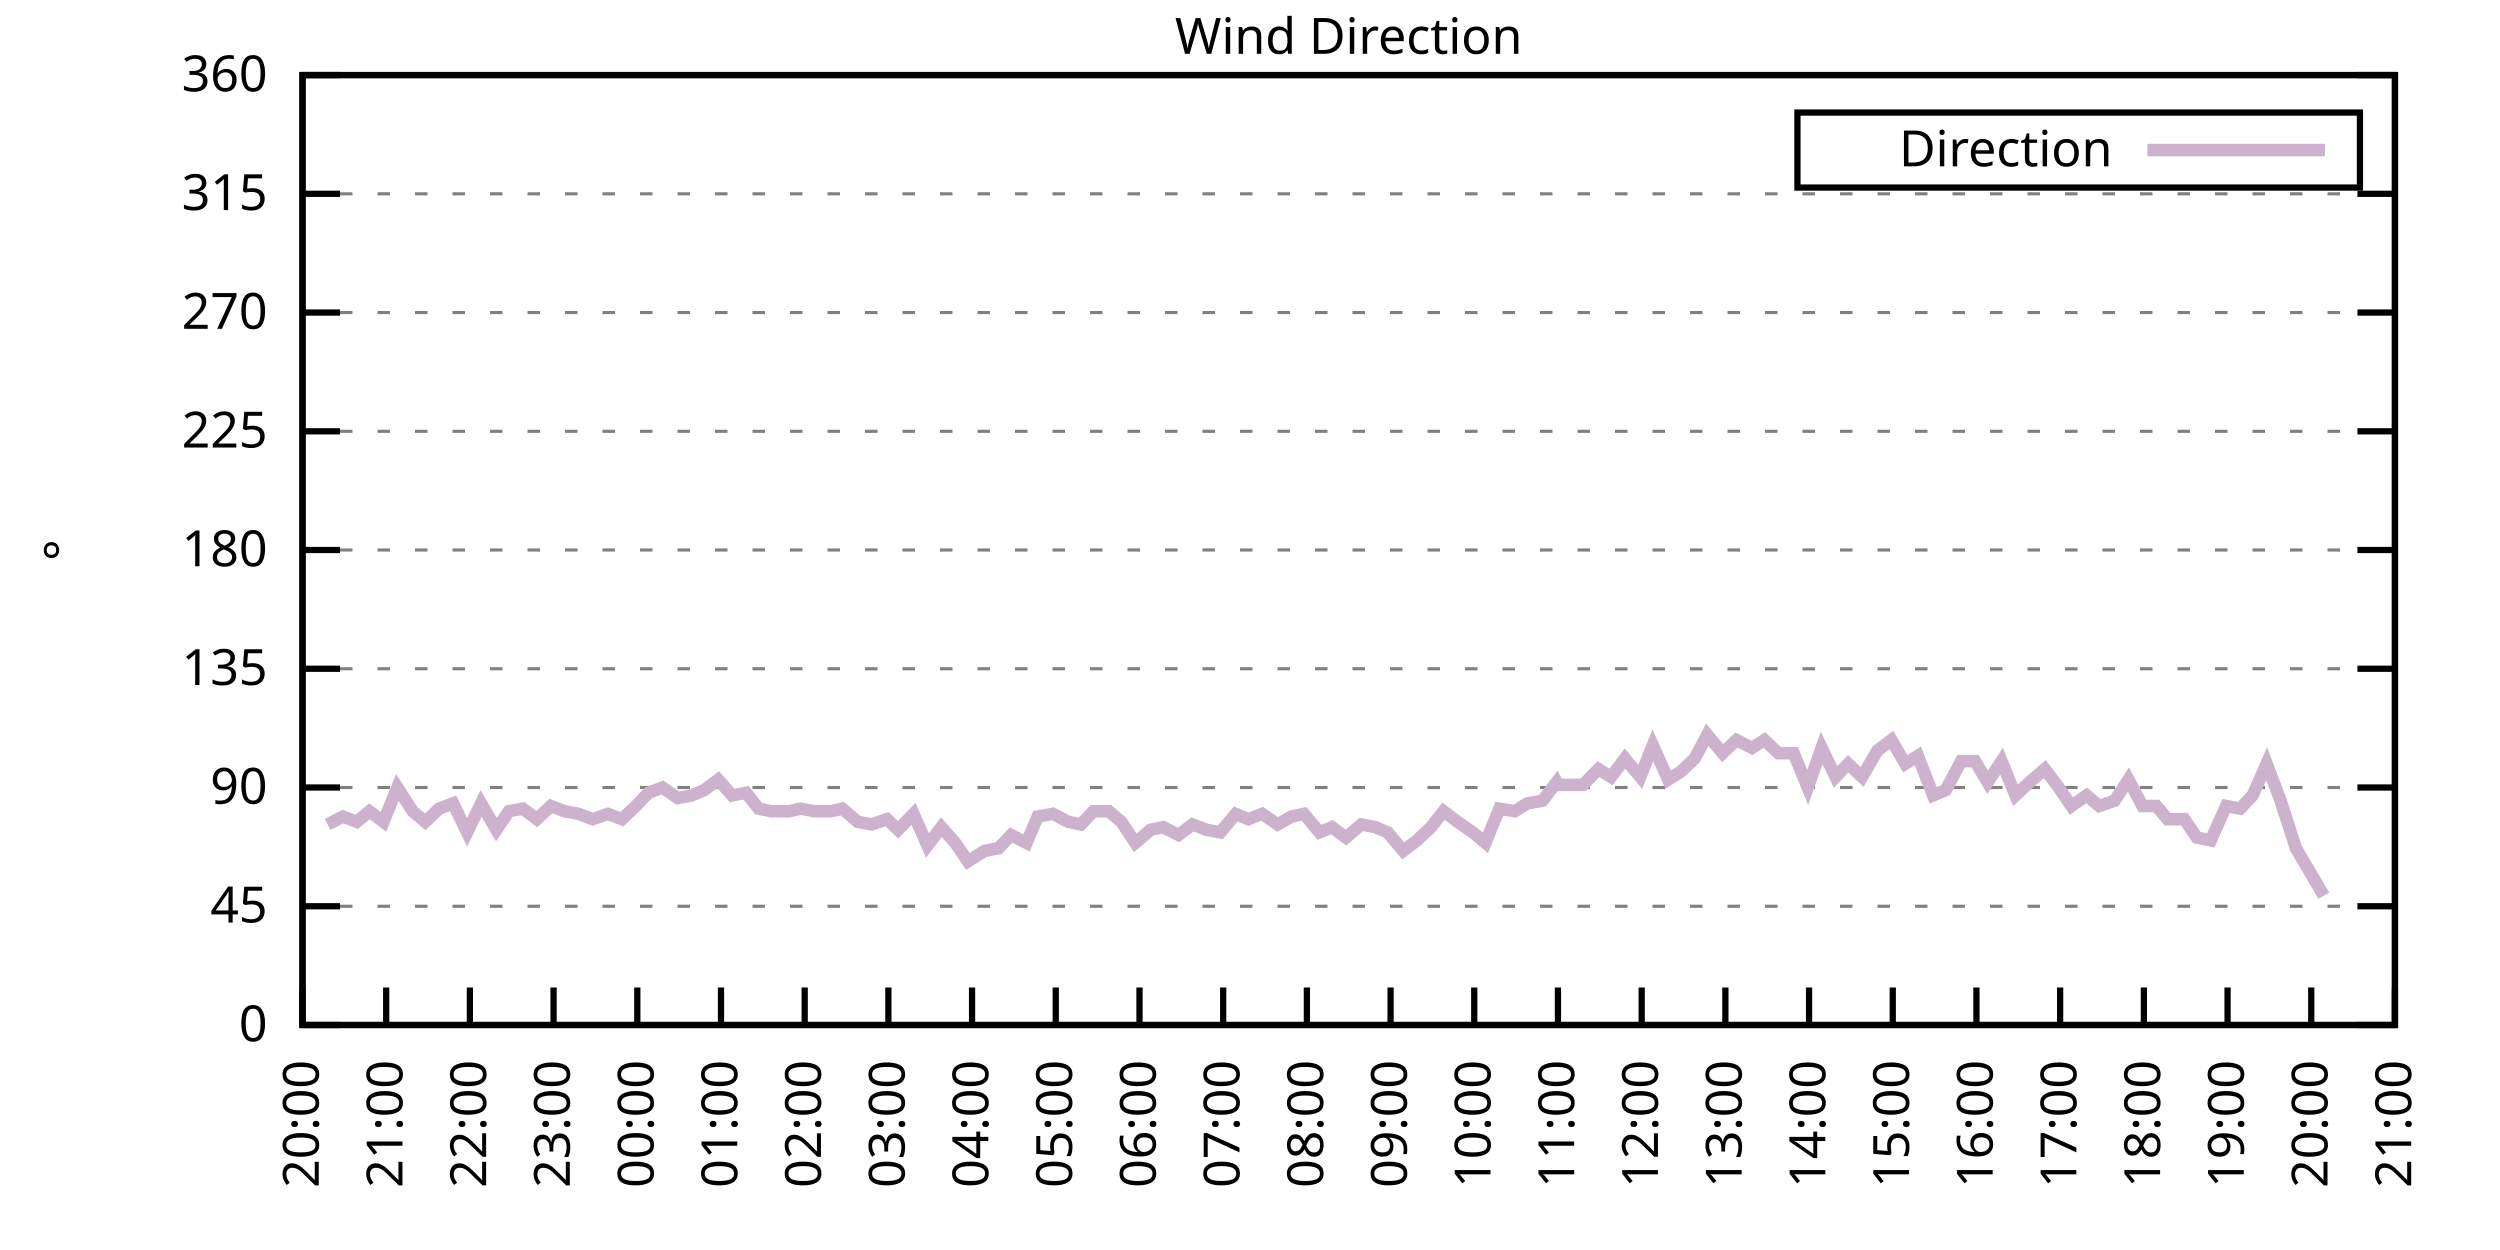
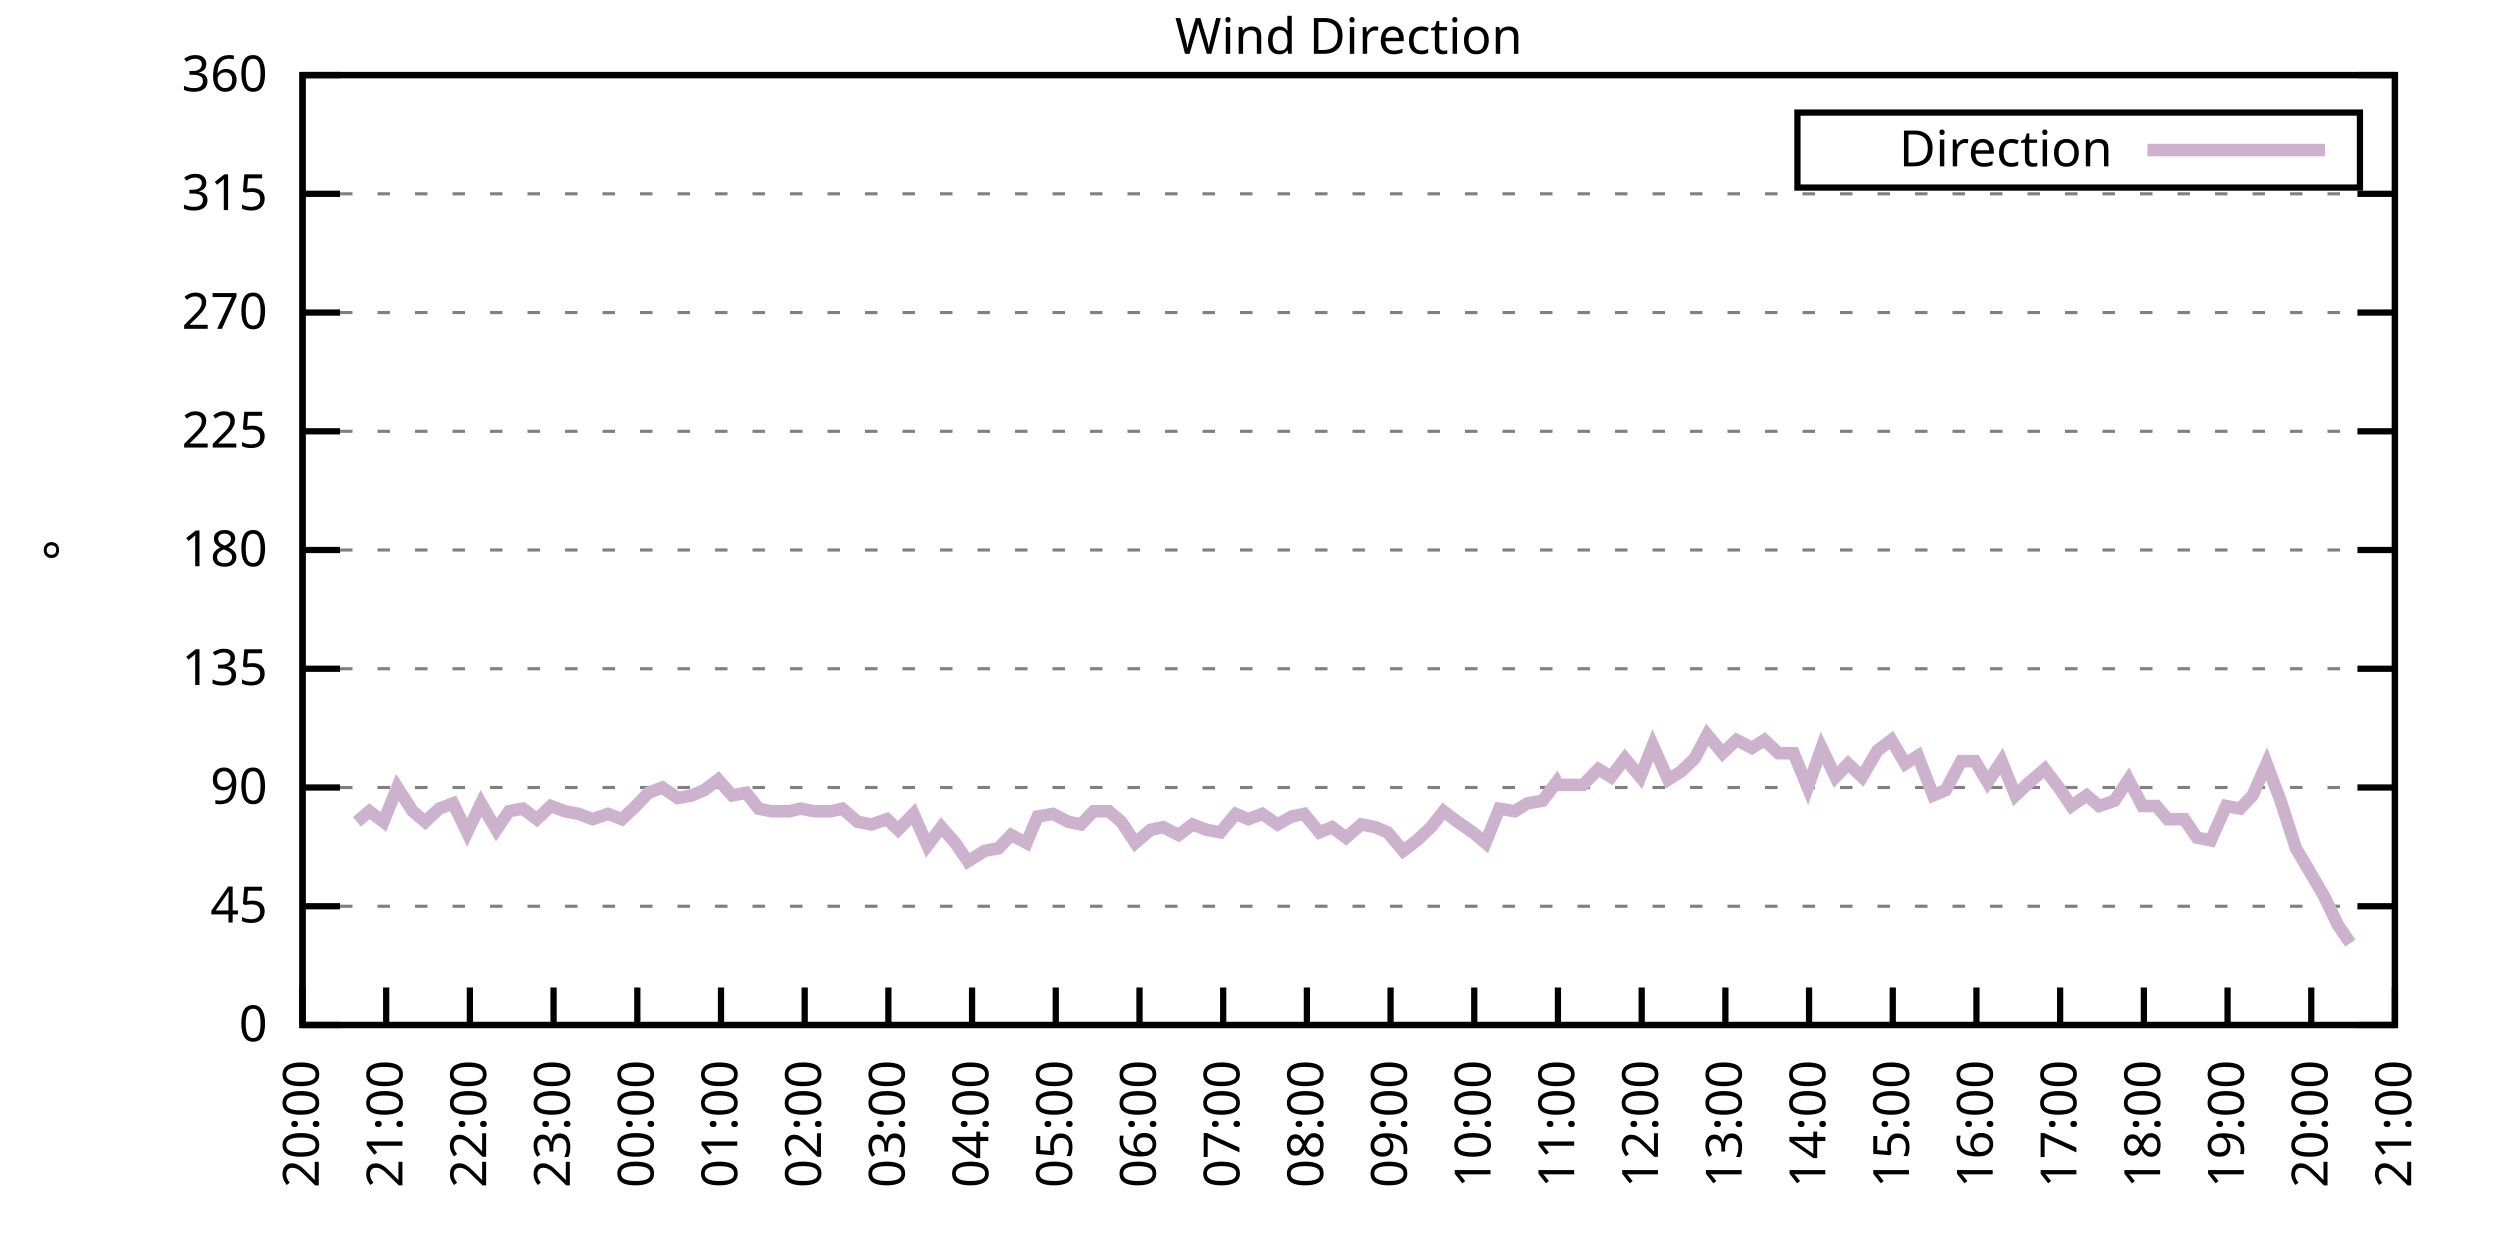
<svg xmlns="http://www.w3.org/2000/svg" xmlns:xlink="http://www.w3.org/1999/xlink" width="400" height="200" viewBox="0 0 400 200">
  <g id="gnuplot_canvas">
    <rect x="0" y="0" width="400" height="200" fill="none" />
    <defs>
      <circle id="gpDot" r="0.5" stroke-width="0.5" stroke="currentColor" />
      <path id="gpPt0" stroke-width="0.333" stroke="currentColor" d="M-1,0 h2 M0,-1 v2" />
      <path id="gpPt1" stroke-width="0.333" stroke="currentColor" d="M-1,-1 L1,1 M1,-1 L-1,1" />
      <path id="gpPt2" stroke-width="0.333" stroke="currentColor" d="M-1,0 L1,0 M0,-1 L0,1 M-1,-1 L1,1 M-1,1 L1,-1" />
      <rect id="gpPt3" stroke-width="0.333" stroke="currentColor" x="-1" y="-1" width="2" height="2" />
      <rect id="gpPt4" stroke-width="0.333" stroke="currentColor" fill="currentColor" x="-1" y="-1" width="2" height="2" />
      <circle id="gpPt5" stroke-width="0.333" stroke="currentColor" cx="0" cy="0" r="1" />
      <use xlink:href="#gpPt5" id="gpPt6" fill="currentColor" stroke="none" />
      <path id="gpPt7" stroke-width="0.333" stroke="currentColor" d="M0,-1.33 L-1.33,0.67 L1.33,0.67 z" />
      <use xlink:href="#gpPt7" id="gpPt8" fill="currentColor" stroke="none" />
      <use xlink:href="#gpPt7" id="gpPt9" stroke="currentColor" transform="rotate(180)" />
      <use xlink:href="#gpPt9" id="gpPt10" fill="currentColor" stroke="none" />
      <use xlink:href="#gpPt3" id="gpPt11" stroke="currentColor" transform="rotate(45)" />
      <use xlink:href="#gpPt11" id="gpPt12" fill="currentColor" stroke="none" />
      <path id="gpPt13" stroke-width="0.333" stroke="currentColor" d="M0,1.330 L1.265,0.411 L0.782,-1.067 L-0.782,-1.076 L-1.265,0.411 z" />
      <use xlink:href="#gpPt13" id="gpPt14" fill="currentColor" stroke="none" />
      <filter id="textbox" filterUnits="objectBoundingBox" x="0" y="0" height="1" width="1">
        <feFlood flood-color="white" flood-opacity="1" result="bgnd" />
        <feComposite in="SourceGraphic" in2="bgnd" operator="atop" />
      </filter>
      <filter id="greybox" filterUnits="objectBoundingBox" x="0" y="0" height="1" width="1">
        <feFlood flood-color="lightgrey" flood-opacity="1" result="grey" />
        <feComposite in="SourceGraphic" in2="grey" operator="atop" />
      </filter>
    </defs>
    <g fill="none" color="white" stroke="currentColor" stroke-width="1.00" stroke-linecap="butt" stroke-linejoin="miter">
</g>
    <g fill="none" color="black" stroke="currentColor" stroke-width="1.00" stroke-linecap="butt" stroke-linejoin="miter">
      <g stroke="none" shape-rendering="crispEdges">
        <polygon fill="rgb(255, 255, 255)" points="48.40,164.00 383.18,164.00 383.18,12.02 48.40,12.02 " />
      </g>
    </g>
    <g fill="none" color="black" stroke="currentColor" stroke-width="1.00" stroke-linecap="butt" stroke-linejoin="miter">
</g>
    <g fill="none" color="black" stroke="black" stroke-width="0.50" stroke-linecap="butt" stroke-linejoin="miter">
</g>
    <g fill="none" color="gray" stroke="currentColor" stroke-width="0.50" stroke-linecap="butt" stroke-linejoin="miter">
      <path stroke="gray" stroke-dasharray="2,4" class="gridline" d="M48.40,164.00 L383.19,164.00  " />
    </g>
    <g fill="none" color="gray" stroke="gray" stroke-width="1.00" stroke-linecap="butt" stroke-linejoin="miter">
</g>
    <g fill="none" color="black" stroke="currentColor" stroke-width="1.00" stroke-linecap="butt" stroke-linejoin="miter">
      <path stroke="black" d="M48.40,164.00 L54.40,164.00 M383.19,164.00 L377.19,164.00  " />
      <g transform="translate(42.80,166.60)" stroke="none" fill="black" font-family="Sans" font-size="8.00" text-anchor="end">
        <text>
          <tspan font-family="Sans"> 0</tspan>
        </text>
      </g>
    </g>
    <g fill="none" color="black" stroke="currentColor" stroke-width="1.00" stroke-linecap="butt" stroke-linejoin="miter">
</g>
    <g fill="none" color="black" stroke="black" stroke-width="0.50" stroke-linecap="butt" stroke-linejoin="miter">
</g>
    <g fill="none" color="gray" stroke="currentColor" stroke-width="0.50" stroke-linecap="butt" stroke-linejoin="miter">
      <path stroke="gray" stroke-dasharray="2,4" class="gridline" d="M48.40,145.00 L383.19,145.00  " />
    </g>
    <g fill="none" color="gray" stroke="gray" stroke-width="1.00" stroke-linecap="butt" stroke-linejoin="miter">
</g>
    <g fill="none" color="black" stroke="currentColor" stroke-width="1.00" stroke-linecap="butt" stroke-linejoin="miter">
      <path stroke="black" d="M48.40,145.00 L54.40,145.00 M383.19,145.00 L377.19,145.00  " />
      <g transform="translate(42.80,147.60)" stroke="none" fill="black" font-family="Sans" font-size="8.00" text-anchor="end">
        <text>
          <tspan font-family="Sans"> 45</tspan>
        </text>
      </g>
    </g>
    <g fill="none" color="black" stroke="currentColor" stroke-width="1.00" stroke-linecap="butt" stroke-linejoin="miter">
</g>
    <g fill="none" color="black" stroke="black" stroke-width="0.50" stroke-linecap="butt" stroke-linejoin="miter">
</g>
    <g fill="none" color="gray" stroke="currentColor" stroke-width="0.50" stroke-linecap="butt" stroke-linejoin="miter">
      <path stroke="gray" stroke-dasharray="2,4" class="gridline" d="M48.40,126.00 L383.19,126.00  " />
    </g>
    <g fill="none" color="gray" stroke="gray" stroke-width="1.00" stroke-linecap="butt" stroke-linejoin="miter">
</g>
    <g fill="none" color="black" stroke="currentColor" stroke-width="1.00" stroke-linecap="butt" stroke-linejoin="miter">
      <path stroke="black" d="M48.40,126.00 L54.40,126.00 M383.19,126.00 L377.19,126.00  " />
      <g transform="translate(42.80,128.60)" stroke="none" fill="black" font-family="Sans" font-size="8.00" text-anchor="end">
        <text>
          <tspan font-family="Sans"> 90</tspan>
        </text>
      </g>
    </g>
    <g fill="none" color="black" stroke="currentColor" stroke-width="1.00" stroke-linecap="butt" stroke-linejoin="miter">
</g>
    <g fill="none" color="black" stroke="black" stroke-width="0.50" stroke-linecap="butt" stroke-linejoin="miter">
</g>
    <g fill="none" color="gray" stroke="currentColor" stroke-width="0.50" stroke-linecap="butt" stroke-linejoin="miter">
      <path stroke="gray" stroke-dasharray="2,4" class="gridline" d="M48.40,107.00 L383.19,107.00  " />
    </g>
    <g fill="none" color="gray" stroke="gray" stroke-width="1.00" stroke-linecap="butt" stroke-linejoin="miter">
</g>
    <g fill="none" color="black" stroke="currentColor" stroke-width="1.00" stroke-linecap="butt" stroke-linejoin="miter">
      <path stroke="black" d="M48.40,107.00 L54.40,107.00 M383.19,107.00 L377.19,107.00  " />
      <g transform="translate(42.80,109.60)" stroke="none" fill="black" font-family="Sans" font-size="8.00" text-anchor="end">
        <text>
          <tspan font-family="Sans"> 135</tspan>
        </text>
      </g>
    </g>
    <g fill="none" color="black" stroke="currentColor" stroke-width="1.00" stroke-linecap="butt" stroke-linejoin="miter">
</g>
    <g fill="none" color="black" stroke="black" stroke-width="0.50" stroke-linecap="butt" stroke-linejoin="miter">
</g>
    <g fill="none" color="gray" stroke="currentColor" stroke-width="0.50" stroke-linecap="butt" stroke-linejoin="miter">
      <path stroke="gray" stroke-dasharray="2,4" class="gridline" d="M48.40,88.00 L383.19,88.00  " />
    </g>
    <g fill="none" color="gray" stroke="gray" stroke-width="1.00" stroke-linecap="butt" stroke-linejoin="miter">
</g>
    <g fill="none" color="black" stroke="currentColor" stroke-width="1.00" stroke-linecap="butt" stroke-linejoin="miter">
      <path stroke="black" d="M48.40,88.00 L54.40,88.00 M383.19,88.00 L377.19,88.00  " />
      <g transform="translate(42.80,90.60)" stroke="none" fill="black" font-family="Sans" font-size="8.00" text-anchor="end">
        <text>
          <tspan font-family="Sans"> 180</tspan>
        </text>
      </g>
    </g>
    <g fill="none" color="black" stroke="currentColor" stroke-width="1.00" stroke-linecap="butt" stroke-linejoin="miter">
</g>
    <g fill="none" color="black" stroke="black" stroke-width="0.50" stroke-linecap="butt" stroke-linejoin="miter">
</g>
    <g fill="none" color="gray" stroke="currentColor" stroke-width="0.50" stroke-linecap="butt" stroke-linejoin="miter">
      <path stroke="gray" stroke-dasharray="2,4" class="gridline" d="M48.40,69.01 L383.19,69.01  " />
    </g>
    <g fill="none" color="gray" stroke="gray" stroke-width="1.00" stroke-linecap="butt" stroke-linejoin="miter">
</g>
    <g fill="none" color="black" stroke="currentColor" stroke-width="1.00" stroke-linecap="butt" stroke-linejoin="miter">
      <path stroke="black" d="M48.40,69.01 L54.40,69.01 M383.19,69.01 L377.19,69.01  " />
      <g transform="translate(42.80,71.61)" stroke="none" fill="black" font-family="Sans" font-size="8.00" text-anchor="end">
        <text>
          <tspan font-family="Sans"> 225</tspan>
        </text>
      </g>
    </g>
    <g fill="none" color="black" stroke="currentColor" stroke-width="1.00" stroke-linecap="butt" stroke-linejoin="miter">
</g>
    <g fill="none" color="black" stroke="black" stroke-width="0.50" stroke-linecap="butt" stroke-linejoin="miter">
</g>
    <g fill="none" color="gray" stroke="currentColor" stroke-width="0.50" stroke-linecap="butt" stroke-linejoin="miter">
      <path stroke="gray" stroke-dasharray="2,4" class="gridline" d="M48.40,50.01 L383.19,50.01  " />
    </g>
    <g fill="none" color="gray" stroke="gray" stroke-width="1.00" stroke-linecap="butt" stroke-linejoin="miter">
</g>
    <g fill="none" color="black" stroke="currentColor" stroke-width="1.00" stroke-linecap="butt" stroke-linejoin="miter">
      <path stroke="black" d="M48.40,50.01 L54.40,50.01 M383.19,50.01 L377.19,50.01  " />
      <g transform="translate(42.80,52.61)" stroke="none" fill="black" font-family="Sans" font-size="8.00" text-anchor="end">
        <text>
          <tspan font-family="Sans"> 270</tspan>
        </text>
      </g>
    </g>
    <g fill="none" color="black" stroke="currentColor" stroke-width="1.00" stroke-linecap="butt" stroke-linejoin="miter">
</g>
    <g fill="none" color="black" stroke="black" stroke-width="0.50" stroke-linecap="butt" stroke-linejoin="miter">
</g>
    <g fill="none" color="gray" stroke="currentColor" stroke-width="0.50" stroke-linecap="butt" stroke-linejoin="miter">
      <path stroke="gray" stroke-dasharray="2,4" class="gridline" d="M48.40,31.01 L383.19,31.01  " />
    </g>
    <g fill="none" color="gray" stroke="gray" stroke-width="1.00" stroke-linecap="butt" stroke-linejoin="miter">
</g>
    <g fill="none" color="black" stroke="currentColor" stroke-width="1.00" stroke-linecap="butt" stroke-linejoin="miter">
      <path stroke="black" d="M48.40,31.01 L54.40,31.01 M383.19,31.01 L377.19,31.01  " />
      <g transform="translate(42.80,33.61)" stroke="none" fill="black" font-family="Sans" font-size="8.00" text-anchor="end">
        <text>
          <tspan font-family="Sans"> 315</tspan>
        </text>
      </g>
    </g>
    <g fill="none" color="black" stroke="currentColor" stroke-width="1.00" stroke-linecap="butt" stroke-linejoin="miter">
</g>
    <g fill="none" color="black" stroke="black" stroke-width="0.50" stroke-linecap="butt" stroke-linejoin="miter">
</g>
    <g fill="none" color="gray" stroke="currentColor" stroke-width="0.50" stroke-linecap="butt" stroke-linejoin="miter">
      <path stroke="gray" stroke-dasharray="2,4" class="gridline" d="M48.40,12.01 L383.19,12.01  " />
    </g>
    <g fill="none" color="gray" stroke="gray" stroke-width="1.00" stroke-linecap="butt" stroke-linejoin="miter">
</g>
    <g fill="none" color="black" stroke="currentColor" stroke-width="1.00" stroke-linecap="butt" stroke-linejoin="miter">
      <path stroke="black" d="M48.40,12.01 L54.40,12.01 M383.19,12.01 L377.19,12.01  " />
      <g transform="translate(42.80,14.61)" stroke="none" fill="black" font-family="Sans" font-size="8.00" text-anchor="end">
        <text>
          <tspan font-family="Sans"> 360</tspan>
        </text>
      </g>
    </g>
    <g fill="none" color="black" stroke="currentColor" stroke-width="1.00" stroke-linecap="butt" stroke-linejoin="miter">
      <path stroke="black" d="M48.40,164.00 L48.40,158.00  " />
      <g transform="translate(51.00,169.60) rotate(270.00)" stroke="none" fill="black" font-family="Sans" font-size="8.00" text-anchor="end">
        <text>
          <tspan font-family="Sans">20:00</tspan>
        </text>
      </g>
    </g>
    <g fill="none" color="black" stroke="currentColor" stroke-width="1.00" stroke-linecap="butt" stroke-linejoin="miter">
      <path stroke="black" d="M61.79,164.00 L61.79,158.00  " />
      <g transform="translate(64.39,169.60) rotate(270.00)" stroke="none" fill="black" font-family="Sans" font-size="8.00" text-anchor="end">
        <text>
          <tspan font-family="Sans">21:00</tspan>
        </text>
      </g>
    </g>
    <g fill="none" color="black" stroke="currentColor" stroke-width="1.00" stroke-linecap="butt" stroke-linejoin="miter">
      <path stroke="black" d="M75.18,164.00 L75.18,158.00  " />
      <g transform="translate(77.78,169.60) rotate(270.00)" stroke="none" fill="black" font-family="Sans" font-size="8.00" text-anchor="end">
        <text>
          <tspan font-family="Sans">22:00</tspan>
        </text>
      </g>
    </g>
    <g fill="none" color="black" stroke="currentColor" stroke-width="1.00" stroke-linecap="butt" stroke-linejoin="miter">
      <path stroke="black" d="M88.57,164.00 L88.57,158.00  " />
      <g transform="translate(91.17,169.60) rotate(270.00)" stroke="none" fill="black" font-family="Sans" font-size="8.00" text-anchor="end">
        <text>
          <tspan font-family="Sans">23:00</tspan>
        </text>
      </g>
    </g>
    <g fill="none" color="black" stroke="currentColor" stroke-width="1.00" stroke-linecap="butt" stroke-linejoin="miter">
      <path stroke="black" d="M101.97,164.00 L101.97,158.00  " />
      <g transform="translate(104.57,169.60) rotate(270.00)" stroke="none" fill="black" font-family="Sans" font-size="8.00" text-anchor="end">
        <text>
          <tspan font-family="Sans">00:00</tspan>
        </text>
      </g>
    </g>
    <g fill="none" color="black" stroke="currentColor" stroke-width="1.00" stroke-linecap="butt" stroke-linejoin="miter">
      <path stroke="black" d="M115.36,164.00 L115.36,158.00  " />
      <g transform="translate(117.96,169.60) rotate(270.00)" stroke="none" fill="black" font-family="Sans" font-size="8.00" text-anchor="end">
        <text>
          <tspan font-family="Sans">01:00</tspan>
        </text>
      </g>
    </g>
    <g fill="none" color="black" stroke="currentColor" stroke-width="1.00" stroke-linecap="butt" stroke-linejoin="miter">
      <path stroke="black" d="M128.75,164.00 L128.75,158.00  " />
      <g transform="translate(131.35,169.60) rotate(270.00)" stroke="none" fill="black" font-family="Sans" font-size="8.00" text-anchor="end">
        <text>
          <tspan font-family="Sans">02:00</tspan>
        </text>
      </g>
    </g>
    <g fill="none" color="black" stroke="currentColor" stroke-width="1.00" stroke-linecap="butt" stroke-linejoin="miter">
      <path stroke="black" d="M142.14,164.00 L142.14,158.00  " />
      <g transform="translate(144.74,169.60) rotate(270.00)" stroke="none" fill="black" font-family="Sans" font-size="8.00" text-anchor="end">
        <text>
          <tspan font-family="Sans">03:00</tspan>
        </text>
      </g>
    </g>
    <g fill="none" color="black" stroke="currentColor" stroke-width="1.00" stroke-linecap="butt" stroke-linejoin="miter">
      <path stroke="black" d="M155.53,164.00 L155.53,158.00  " />
      <g transform="translate(158.13,169.60) rotate(270.00)" stroke="none" fill="black" font-family="Sans" font-size="8.00" text-anchor="end">
        <text>
          <tspan font-family="Sans">04:00</tspan>
        </text>
      </g>
    </g>
    <g fill="none" color="black" stroke="currentColor" stroke-width="1.00" stroke-linecap="butt" stroke-linejoin="miter">
      <path stroke="black" d="M168.92,164.00 L168.92,158.00  " />
      <g transform="translate(171.52,169.60) rotate(270.00)" stroke="none" fill="black" font-family="Sans" font-size="8.00" text-anchor="end">
        <text>
          <tspan font-family="Sans">05:00</tspan>
        </text>
      </g>
    </g>
    <g fill="none" color="black" stroke="currentColor" stroke-width="1.00" stroke-linecap="butt" stroke-linejoin="miter">
      <path stroke="black" d="M182.32,164.00 L182.32,158.00  " />
      <g transform="translate(184.92,169.60) rotate(270.00)" stroke="none" fill="black" font-family="Sans" font-size="8.00" text-anchor="end">
        <text>
          <tspan font-family="Sans">06:00</tspan>
        </text>
      </g>
    </g>
    <g fill="none" color="black" stroke="currentColor" stroke-width="1.00" stroke-linecap="butt" stroke-linejoin="miter">
      <path stroke="black" d="M195.71,164.00 L195.71,158.00  " />
      <g transform="translate(198.31,169.60) rotate(270.00)" stroke="none" fill="black" font-family="Sans" font-size="8.00" text-anchor="end">
        <text>
          <tspan font-family="Sans">07:00</tspan>
        </text>
      </g>
    </g>
    <g fill="none" color="black" stroke="currentColor" stroke-width="1.00" stroke-linecap="butt" stroke-linejoin="miter">
      <path stroke="black" d="M209.10,164.00 L209.10,158.00  " />
      <g transform="translate(211.70,169.60) rotate(270.00)" stroke="none" fill="black" font-family="Sans" font-size="8.00" text-anchor="end">
        <text>
          <tspan font-family="Sans">08:00</tspan>
        </text>
      </g>
    </g>
    <g fill="none" color="black" stroke="currentColor" stroke-width="1.00" stroke-linecap="butt" stroke-linejoin="miter">
      <path stroke="black" d="M222.49,164.00 L222.49,158.00  " />
      <g transform="translate(225.09,169.60) rotate(270.00)" stroke="none" fill="black" font-family="Sans" font-size="8.00" text-anchor="end">
        <text>
          <tspan font-family="Sans">09:00</tspan>
        </text>
      </g>
    </g>
    <g fill="none" color="black" stroke="currentColor" stroke-width="1.00" stroke-linecap="butt" stroke-linejoin="miter">
      <path stroke="black" d="M235.88,164.00 L235.88,158.00  " />
      <g transform="translate(238.48,169.60) rotate(270.00)" stroke="none" fill="black" font-family="Sans" font-size="8.00" text-anchor="end">
        <text>
          <tspan font-family="Sans">10:00</tspan>
        </text>
      </g>
    </g>
    <g fill="none" color="black" stroke="currentColor" stroke-width="1.00" stroke-linecap="butt" stroke-linejoin="miter">
      <path stroke="black" d="M249.27,164.00 L249.27,158.00  " />
      <g transform="translate(251.87,169.60) rotate(270.00)" stroke="none" fill="black" font-family="Sans" font-size="8.00" text-anchor="end">
        <text>
          <tspan font-family="Sans">11:00</tspan>
        </text>
      </g>
    </g>
    <g fill="none" color="black" stroke="currentColor" stroke-width="1.00" stroke-linecap="butt" stroke-linejoin="miter">
      <path stroke="black" d="M262.67,164.00 L262.67,158.00  " />
      <g transform="translate(265.27,169.60) rotate(270.00)" stroke="none" fill="black" font-family="Sans" font-size="8.00" text-anchor="end">
        <text>
          <tspan font-family="Sans">12:00</tspan>
        </text>
      </g>
    </g>
    <g fill="none" color="black" stroke="currentColor" stroke-width="1.00" stroke-linecap="butt" stroke-linejoin="miter">
      <path stroke="black" d="M276.06,164.00 L276.06,158.00  " />
      <g transform="translate(278.66,169.60) rotate(270.00)" stroke="none" fill="black" font-family="Sans" font-size="8.00" text-anchor="end">
        <text>
          <tspan font-family="Sans">13:00</tspan>
        </text>
      </g>
    </g>
    <g fill="none" color="black" stroke="currentColor" stroke-width="1.00" stroke-linecap="butt" stroke-linejoin="miter">
      <path stroke="black" d="M289.45,164.00 L289.45,158.00  " />
      <g transform="translate(292.05,169.60) rotate(270.00)" stroke="none" fill="black" font-family="Sans" font-size="8.00" text-anchor="end">
        <text>
          <tspan font-family="Sans">14:00</tspan>
        </text>
      </g>
    </g>
    <g fill="none" color="black" stroke="currentColor" stroke-width="1.00" stroke-linecap="butt" stroke-linejoin="miter">
      <path stroke="black" d="M302.84,164.00 L302.84,158.00  " />
      <g transform="translate(305.44,169.60) rotate(270.00)" stroke="none" fill="black" font-family="Sans" font-size="8.00" text-anchor="end">
        <text>
          <tspan font-family="Sans">15:00</tspan>
        </text>
      </g>
    </g>
    <g fill="none" color="black" stroke="currentColor" stroke-width="1.00" stroke-linecap="butt" stroke-linejoin="miter">
      <path stroke="black" d="M316.23,164.00 L316.23,158.00  " />
      <g transform="translate(318.83,169.60) rotate(270.00)" stroke="none" fill="black" font-family="Sans" font-size="8.00" text-anchor="end">
        <text>
          <tspan font-family="Sans">16:00</tspan>
        </text>
      </g>
    </g>
    <g fill="none" color="black" stroke="currentColor" stroke-width="1.00" stroke-linecap="butt" stroke-linejoin="miter">
      <path stroke="black" d="M329.62,164.00 L329.62,158.00  " />
      <g transform="translate(332.22,169.60) rotate(270.00)" stroke="none" fill="black" font-family="Sans" font-size="8.00" text-anchor="end">
        <text>
          <tspan font-family="Sans">17:00</tspan>
        </text>
      </g>
    </g>
    <g fill="none" color="black" stroke="currentColor" stroke-width="1.00" stroke-linecap="butt" stroke-linejoin="miter">
      <path stroke="black" d="M343.02,164.00 L343.02,158.00  " />
      <g transform="translate(345.62,169.60) rotate(270.00)" stroke="none" fill="black" font-family="Sans" font-size="8.00" text-anchor="end">
        <text>
          <tspan font-family="Sans">18:00</tspan>
        </text>
      </g>
    </g>
    <g fill="none" color="black" stroke="currentColor" stroke-width="1.00" stroke-linecap="butt" stroke-linejoin="miter">
      <path stroke="black" d="M356.41,164.00 L356.41,158.00  " />
      <g transform="translate(359.01,169.60) rotate(270.00)" stroke="none" fill="black" font-family="Sans" font-size="8.00" text-anchor="end">
        <text>
          <tspan font-family="Sans">19:00</tspan>
        </text>
      </g>
    </g>
    <g fill="none" color="black" stroke="currentColor" stroke-width="1.00" stroke-linecap="butt" stroke-linejoin="miter">
      <path stroke="black" d="M369.80,164.00 L369.80,158.00  " />
      <g transform="translate(372.40,169.60) rotate(270.00)" stroke="none" fill="black" font-family="Sans" font-size="8.00" text-anchor="end">
        <text>
          <tspan font-family="Sans">20:00</tspan>
        </text>
      </g>
    </g>
    <g fill="none" color="black" stroke="currentColor" stroke-width="1.00" stroke-linecap="butt" stroke-linejoin="miter">
      <path stroke="black" d="M383.19,164.00 L383.19,158.00  " />
      <g transform="translate(385.79,169.60) rotate(270.00)" stroke="none" fill="black" font-family="Sans" font-size="8.00" text-anchor="end">
        <text>
          <tspan font-family="Sans">21:00</tspan>
        </text>
      </g>
    </g>
    <g fill="none" color="black" stroke="currentColor" stroke-width="1.00" stroke-linecap="butt" stroke-linejoin="miter">
</g>
    <g fill="none" color="black" stroke="currentColor" stroke-width="1.00" stroke-linecap="butt" stroke-linejoin="miter">
      <path stroke="black" d="M48.40,12.01 L48.40,164.00 L383.19,164.00 L383.19,12.01 L48.40,12.01 Z  " />
    </g>
    <g fill="none" color="black" stroke="currentColor" stroke-width="1.00" stroke-linecap="butt" stroke-linejoin="miter">
</g>
    <g fill="none" color="black" stroke="currentColor" stroke-width="1.00" stroke-linecap="butt" stroke-linejoin="miter">
      <path stroke="black" d="M287.59,30.01 L287.59,18.01 L377.59,18.01 L377.59,30.01 L287.59,30.01 Z  " />
    </g>
    <g id="Wind_direction_plot_1">
      <g fill="none" color="white" stroke="black" stroke-width="2.00" stroke-linecap="butt" stroke-linejoin="miter">
</g>
      <g fill="none" color="black" stroke="currentColor" stroke-width="2.00" stroke-linecap="butt" stroke-linejoin="miter">
        <g transform="translate(337.99,26.61)" stroke="none" fill="black" font-family="Sans" font-size="8.00" text-anchor="end">
          <text>
            <tspan font-family="Sans">Direction</tspan>
          </text>
        </g>
      </g>
      <g fill="none" color="black" stroke="currentColor" stroke-width="2.00" stroke-linecap="butt" stroke-linejoin="miter">
-         <path stroke="rgb(204, 178, 204)" d="M343.59,24.01 L371.99,24.01 M52.42,131.91 L54.87,130.65 L57.10,131.49 L59.11,129.80 L61.35,131.49 L63.58,126.00   L66.03,129.80 L68.04,131.49 L70.27,129.38 L72.50,128.54 L74.74,133.18 L76.97,128.54 L79.42,132.76 L81.43,129.80   L83.66,129.38 L85.90,131.07 L88.13,128.96 L90.36,129.80 L92.59,130.22 L94.82,131.07 L97.28,130.22 L99.51,131.07   L101.74,128.96 L103.75,126.85 L105.98,126.00 L108.44,127.69 L110.67,127.27 L112.68,126.42 L114.91,124.74 L117.14,127.27   L119.38,126.85 L121.38,129.38 L123.39,129.80 L126.29,129.80 L128.08,129.38 L130.31,129.80 L132.99,129.80 L134.78,129.38   L137.23,131.49 L139.46,131.91 L141.92,131.07 L143.70,132.76 L146.16,130.22 L148.39,135.29 L150.62,132.34 L152.85,134.87   L154.86,137.82 L157.54,136.14 L159.77,135.71 L161.78,133.60 L164.24,134.87 L166.02,130.65 L168.48,130.22 L170.93,131.49   L172.94,131.91 L174.95,129.80 L177.41,129.80 L179.41,131.49 L181.65,134.87 L184.10,132.76 L186.11,132.34 L188.57,133.60   L190.80,131.91 L193.03,132.76 L195.26,133.18 L197.72,130.22 L199.73,131.07 L201.96,130.22 L204.41,131.91 L206.64,130.65   L208.65,130.22 L211.11,133.18 L213.12,132.34 L215.35,134.02 L217.80,131.91 L220.04,132.34 L222.04,133.18 L224.50,136.14   L226.73,134.45 L228.96,132.34 L230.97,129.80 L233.20,131.49 L235.66,133.18 L237.67,134.87 L239.90,129.38 L242.36,129.80   L244.36,128.54 L246.82,128.11 L249.05,125.16 L249.27,125.58 L253.29,125.58 L255.75,123.05 L257.76,124.31 L259.99,121.36   L262.44,124.31 L264.45,119.25 L266.91,124.74 L268.92,123.47 L271.15,121.36 L273.16,117.56 L275.61,120.51 L277.84,118.40   L280.30,119.67 L282.31,118.40 L284.54,120.51 L286.99,120.51 L289.23,126.00 L291.46,119.67 L293.69,124.31 L295.70,122.20   L297.93,124.31 L300.39,120.09 L302.62,118.40 L304.85,122.20 L306.86,120.94 L309.31,127.27 L311.32,126.42 L313.78,121.78   L316.01,121.78 L318.02,125.16 L320.25,121.78 L322.48,127.27 L324.71,125.16 L327.17,123.05 L329.40,126.00 L331.41,128.96   L333.86,127.27 L335.87,128.96 L338.33,128.11 L340.56,124.74 L342.79,128.96 L345.02,128.96 L346.81,131.07 L349.49,131.07   L351.50,134.02 L353.73,134.45 L356.18,128.96 L358.42,129.38 L360.42,127.27 L362.66,122.20 L364.89,128.11 L367.34,135.71   L369.58,139.51 L371.81,143.31  " />
+         <path stroke="rgb(204, 178, 204)" d="M343.59,24.01 L371.99,24.01 M57.10,131.49 L59.11,129.80 L61.35,131.49 L63.58,126.00 L66.03,129.80 L68.04,131.49   L70.27,129.38 L72.50,128.54 L74.74,133.18 L76.97,128.54 L79.42,132.76 L81.43,129.80 L83.66,129.38 L85.90,131.07   L88.13,128.96 L90.36,129.80 L92.59,130.22 L94.82,131.07 L97.28,130.22 L99.51,131.07 L101.74,128.96 L103.75,126.85   L105.98,126.00 L108.44,127.69 L110.67,127.27 L112.68,126.42 L114.91,124.74 L117.14,127.27 L119.38,126.85 L121.38,129.38   L123.39,129.80 L126.29,129.80 L128.08,129.38 L130.31,129.80 L132.99,129.80 L134.78,129.38 L137.23,131.49 L139.46,131.91   L141.92,131.07 L143.70,132.76 L146.16,130.22 L148.39,135.29 L150.62,132.34 L152.85,134.87 L154.86,137.82 L157.54,136.14   L159.77,135.71 L161.78,133.60 L164.24,134.87 L166.02,130.65 L168.48,130.22 L170.93,131.49 L172.94,131.91 L174.95,129.80   L177.41,129.80 L179.41,131.49 L181.65,134.87 L184.10,132.76 L186.11,132.34 L188.57,133.60 L190.80,131.91 L193.03,132.76   L195.26,133.18 L197.72,130.22 L199.73,131.07 L201.96,130.22 L204.41,131.91 L206.64,130.65 L208.65,130.22 L211.11,133.18   L213.12,132.34 L215.35,134.02 L217.80,131.91 L220.04,132.34 L222.04,133.18 L224.50,136.14 L226.73,134.45 L228.96,132.34   L230.97,129.80 L233.20,131.49 L235.66,133.18 L237.67,134.87 L239.90,129.38 L242.36,129.80 L244.36,128.54 L246.82,128.11   L249.05,125.16 L249.27,125.58 L253.29,125.58 L255.75,123.05 L257.76,124.31 L259.99,121.36 L262.44,124.31 L264.45,119.25   L266.91,124.74 L268.92,123.47 L271.15,121.36 L273.16,117.56 L275.61,120.51 L277.84,118.40 L280.30,119.67 L282.31,118.40   L284.54,120.51 L286.99,120.51 L289.23,126.00 L291.46,119.67 L293.69,124.31 L295.70,122.20 L297.93,124.31 L300.39,120.09   L302.62,118.40 L304.85,122.20 L306.86,120.94 L309.31,127.27 L311.32,126.42 L313.78,121.78 L316.01,121.78 L318.02,125.16   L320.25,121.78 L322.48,127.27 L324.71,125.16 L327.17,123.05 L329.40,126.00 L331.41,128.96 L333.86,127.27 L335.87,128.96   L338.33,128.11 L340.56,124.74 L342.79,128.96 L345.02,128.96 L346.81,131.07 L349.49,131.07 L351.50,134.02 L353.73,134.45   L356.18,128.96 L358.42,129.38 L360.42,127.27 L362.66,122.20 L364.89,128.11 L367.34,135.71 L369.58,139.51 L371.81,143.31   L374.04,147.96 L376.05,150.91  " />
      </g>
    </g>
    <g fill="none" color="black" stroke="currentColor" stroke-width="2.00" stroke-linecap="butt" stroke-linejoin="miter">
</g>
    <g fill="none" color="black" stroke="black" stroke-width="1.00" stroke-linecap="butt" stroke-linejoin="miter">
</g>
    <g fill="none" color="black" stroke="currentColor" stroke-width="1.00" stroke-linecap="butt" stroke-linejoin="miter">
      <path stroke="black" d="M48.40,12.01 L48.40,164.00 L383.19,164.00 L383.19,12.01 L48.40,12.01 Z  " />
      <g transform="translate(12.80,88.01) rotate(270.00)" stroke="none" fill="black" font-family="Sans" font-size="8.00" text-anchor="middle">
        <text>
          <tspan font-family="Sans">°</tspan>
        </text>
      </g>
    </g>
    <g fill="none" color="black" stroke="currentColor" stroke-width="1.00" stroke-linecap="butt" stroke-linejoin="miter">
</g>
    <g fill="none" color="black" stroke="currentColor" stroke-width="1.00" stroke-linecap="butt" stroke-linejoin="miter">
      <g transform="translate(215.79,8.61)" stroke="none" fill="black" font-family="Sans" font-size="8.00" text-anchor="middle">
        <text>
          <tspan font-family="Sans">Wind Direction</tspan>
        </text>
      </g>
    </g>
    <g fill="none" color="black" stroke="currentColor" stroke-width="1.00" stroke-linecap="butt" stroke-linejoin="miter">
</g>
  </g>
</svg>
